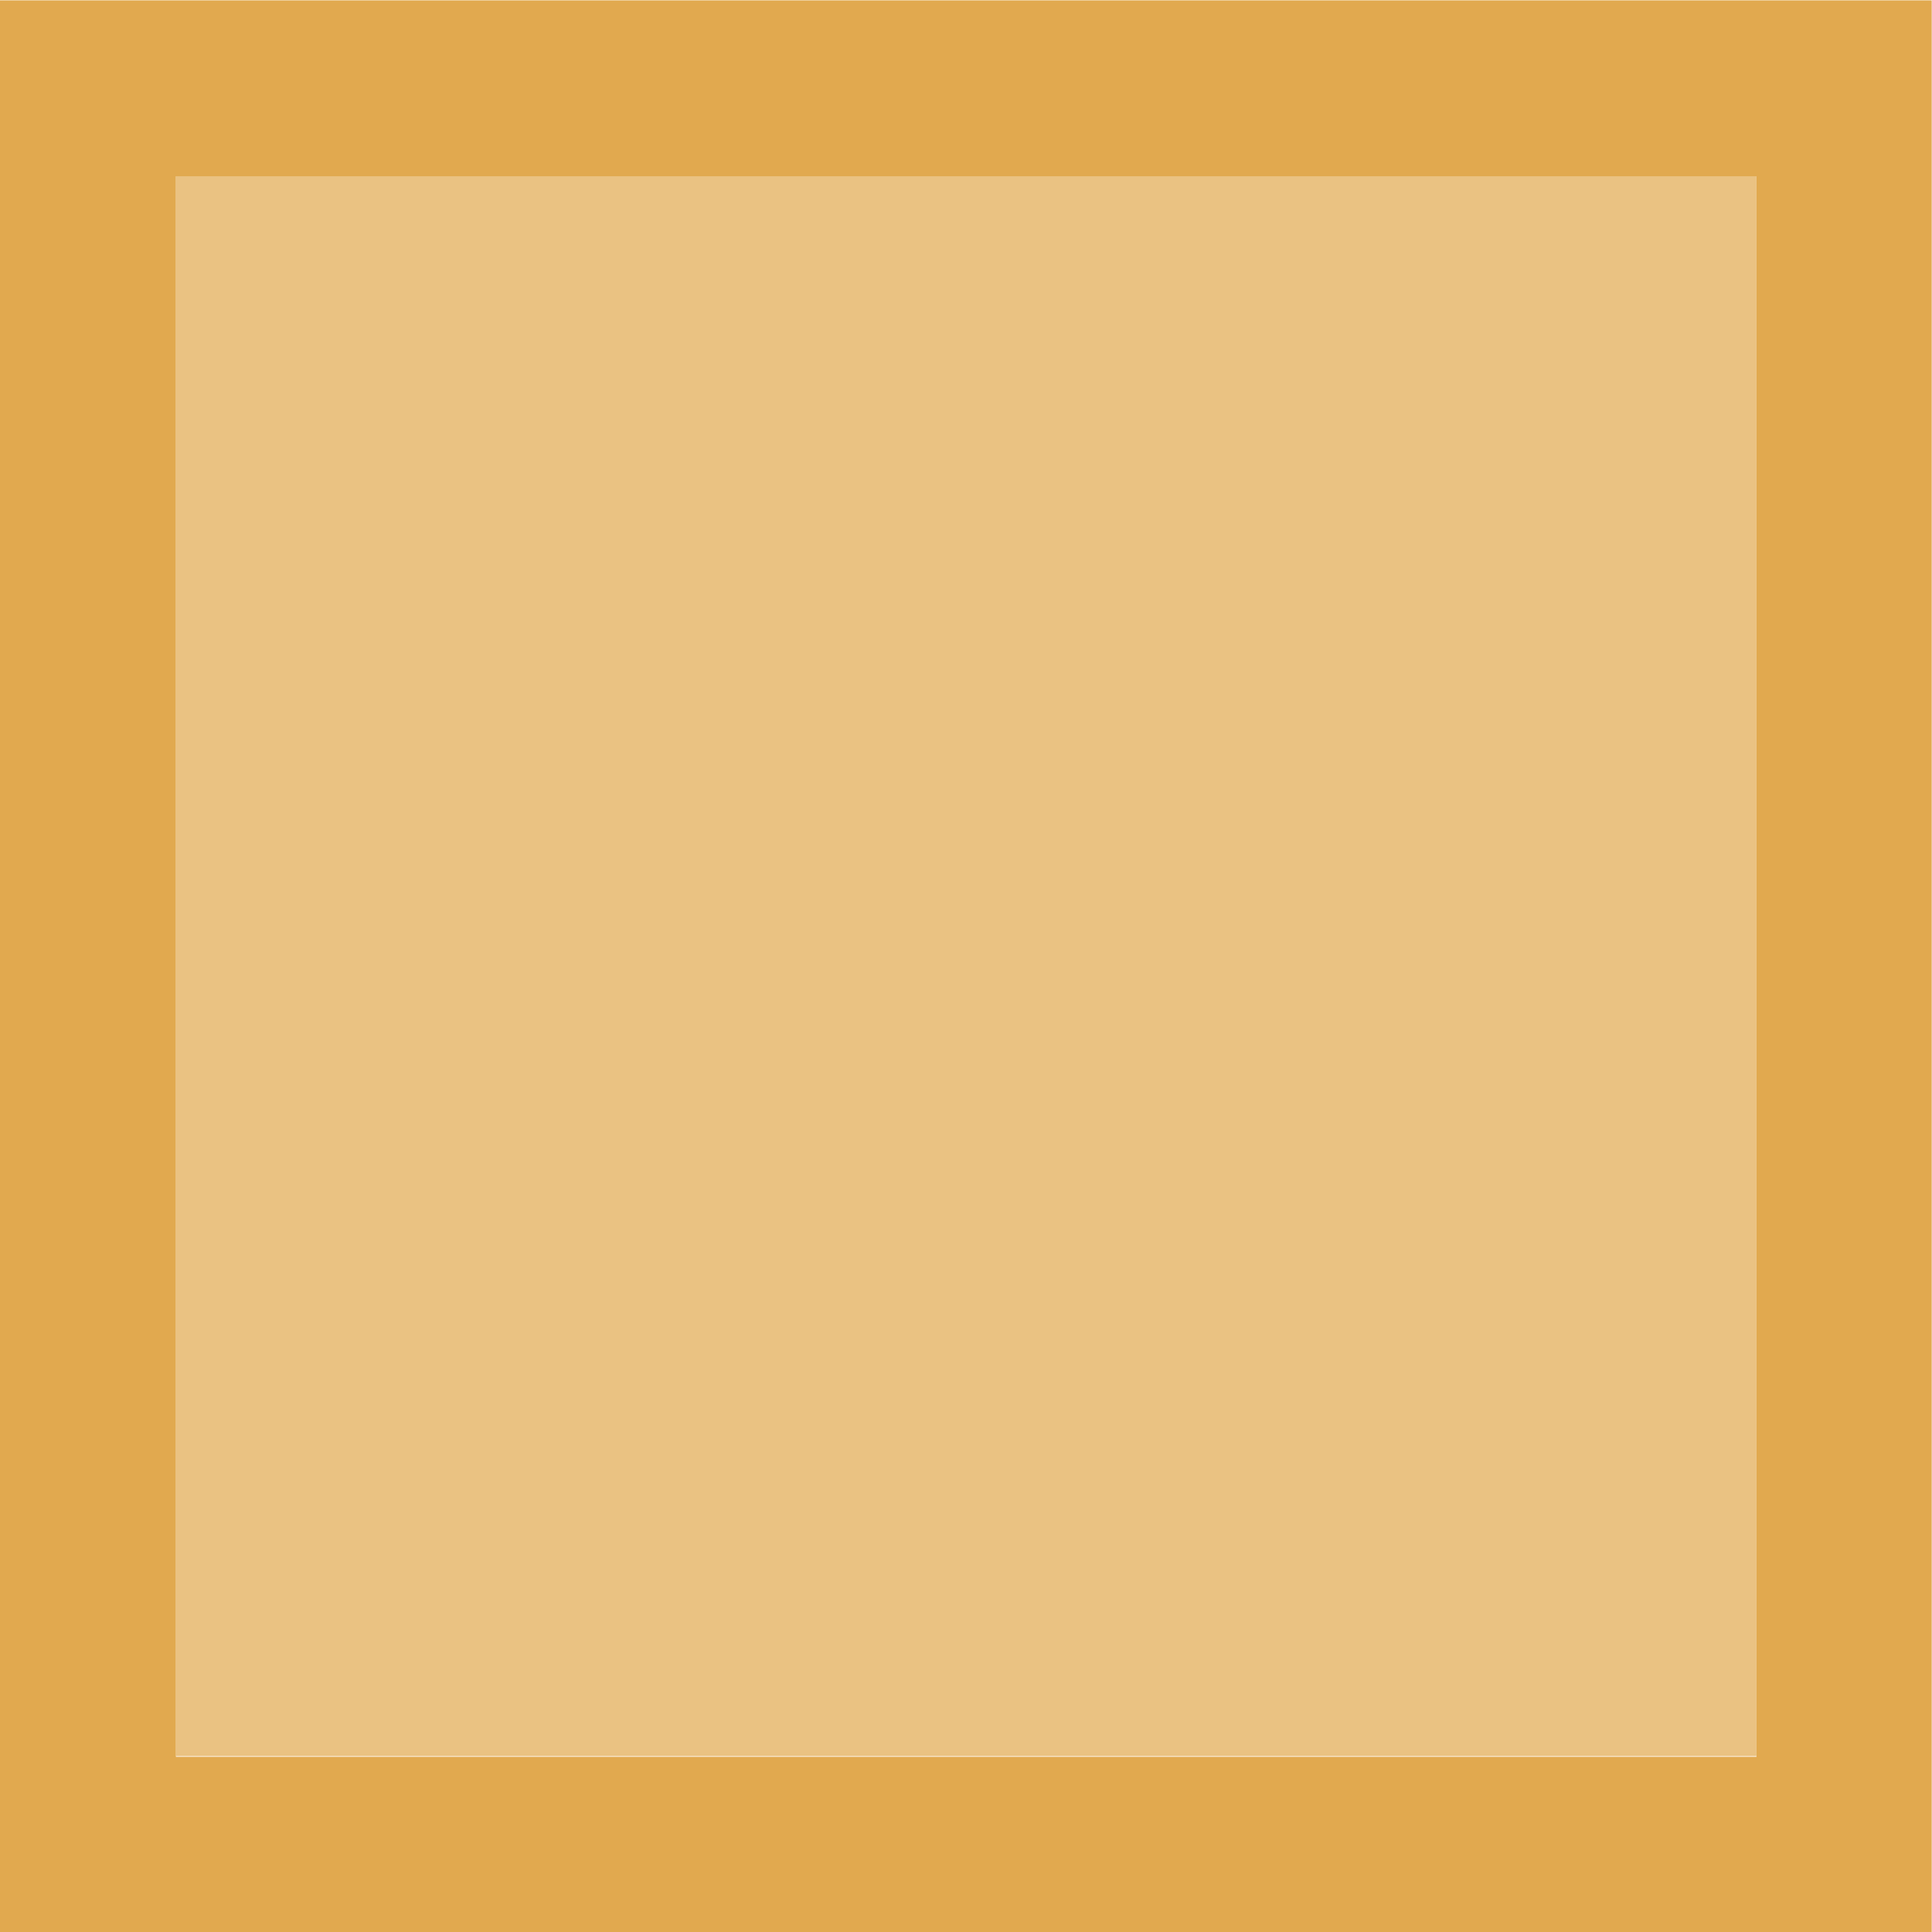
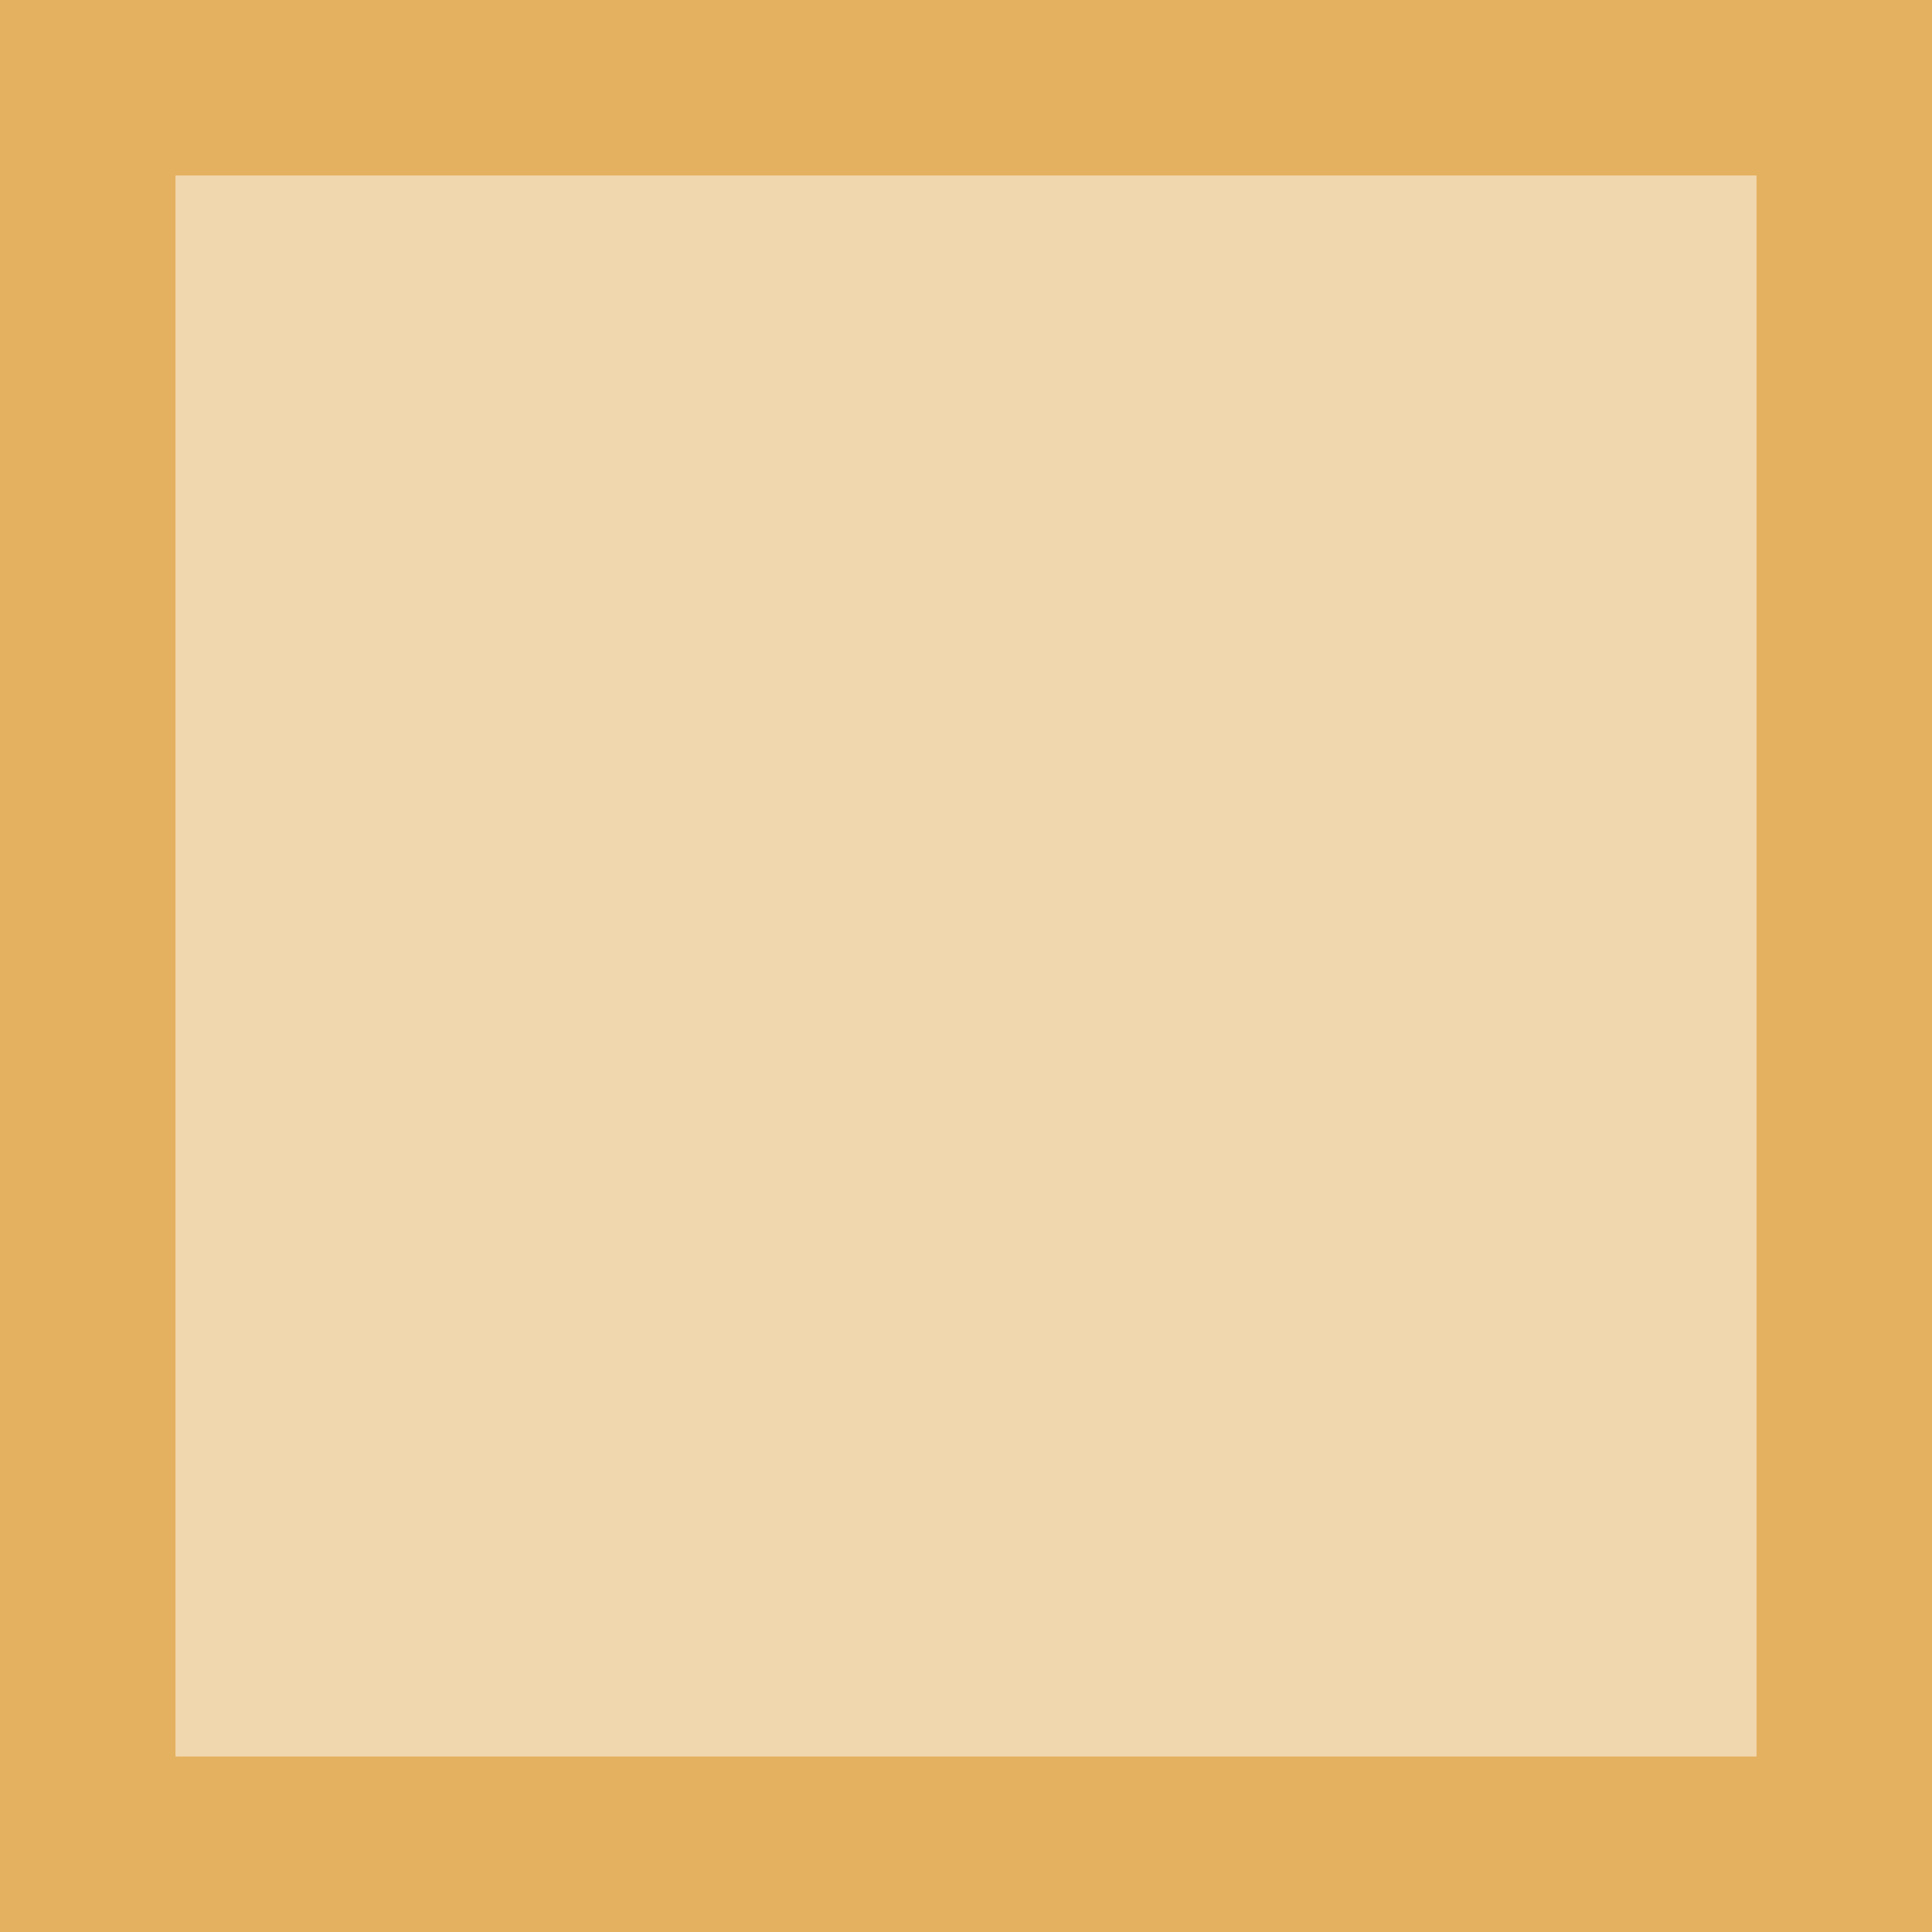
- <svg xmlns="http://www.w3.org/2000/svg" height="11" viewBox="0 0 11 11" width="11">
-   <g transform="matrix(3.779528 0 0 3.779523 0 -1111.518)">
-     <path d="m .265 294.354h2.381v2.381h-2.381z" fill="#eac282" />
-     <path d="m 0 294.09v2.91h2.91v-2.91zm.265.265h2.381v2.381h-2.381z" fill="#e1a94f" />
-   </g>
+ <svg xmlns="http://www.w3.org/2000/svg" viewBox="0 0 11 11">
+   <path style="fill:#eac282;opacity:0.66" d="M 1 1 L 1 10 L 10 10 L 10 1 L 1 1 z " />
+   <path style="fill:#e1a94f;opacity:0.9" d="M 0,-9.5117439e-6 V 11 H 11 V -9.5117439e-6 Z M 1,1 H 10 V 10 H 1 Z" />
</svg>
